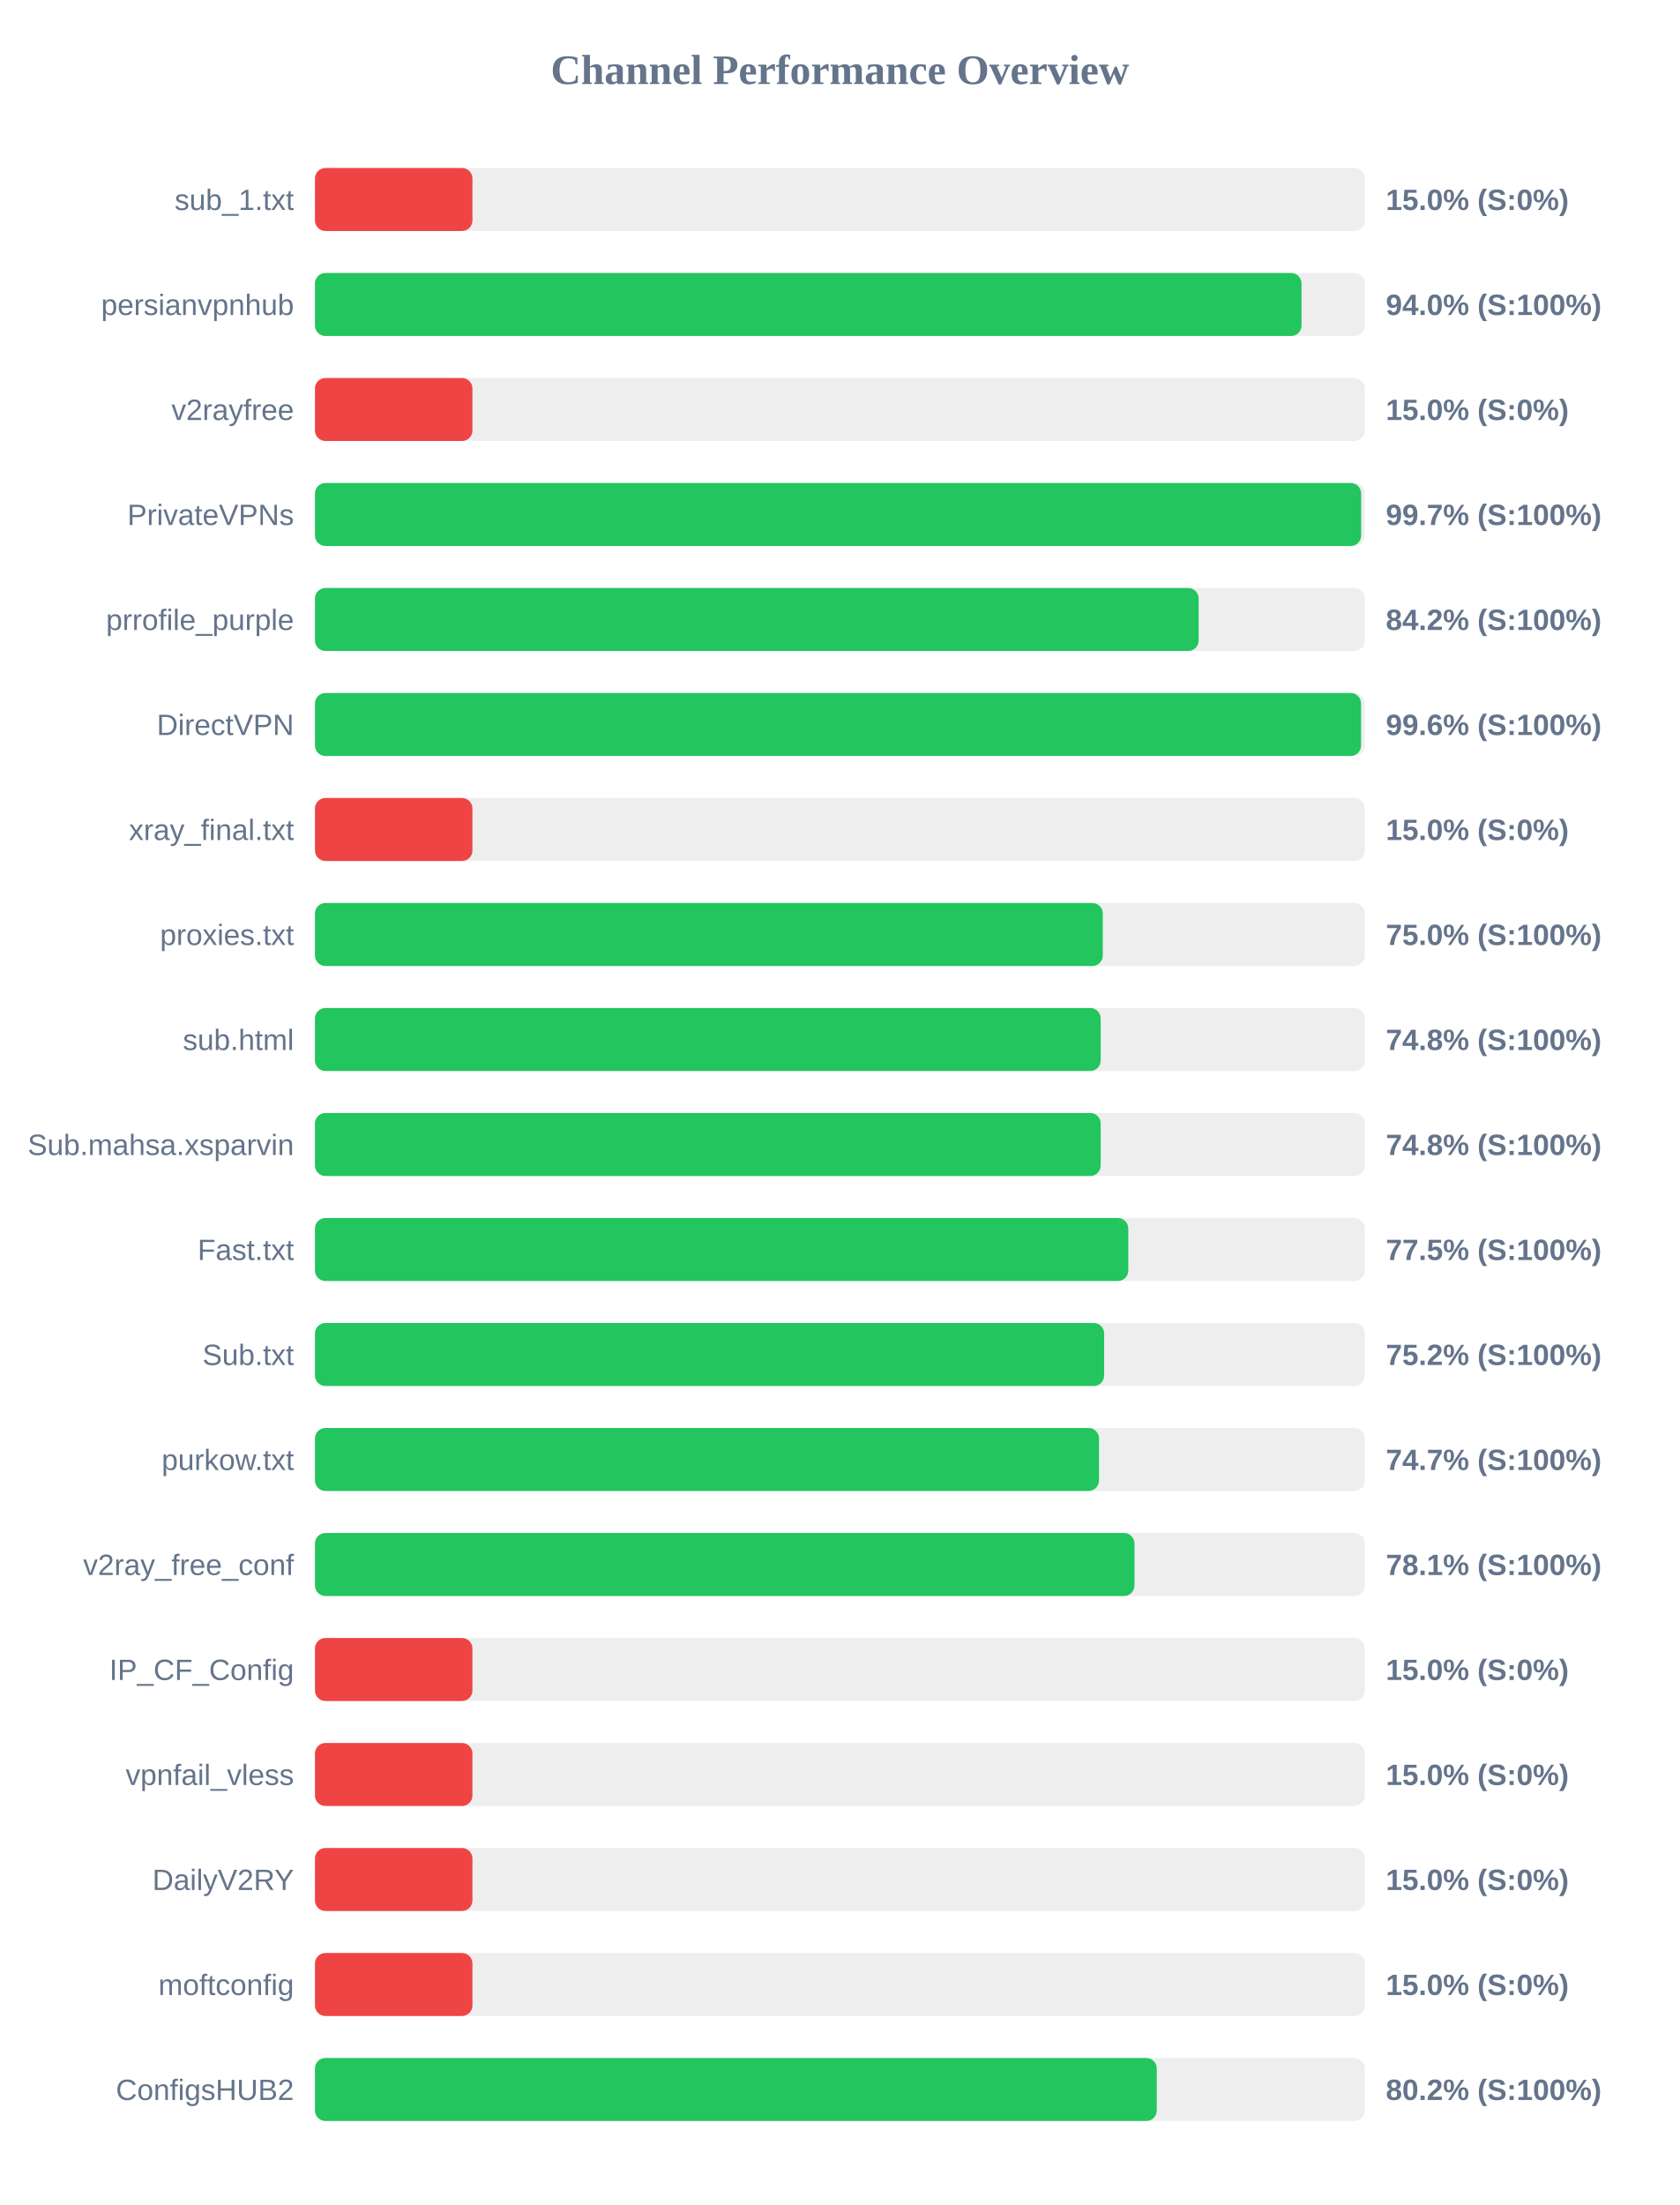
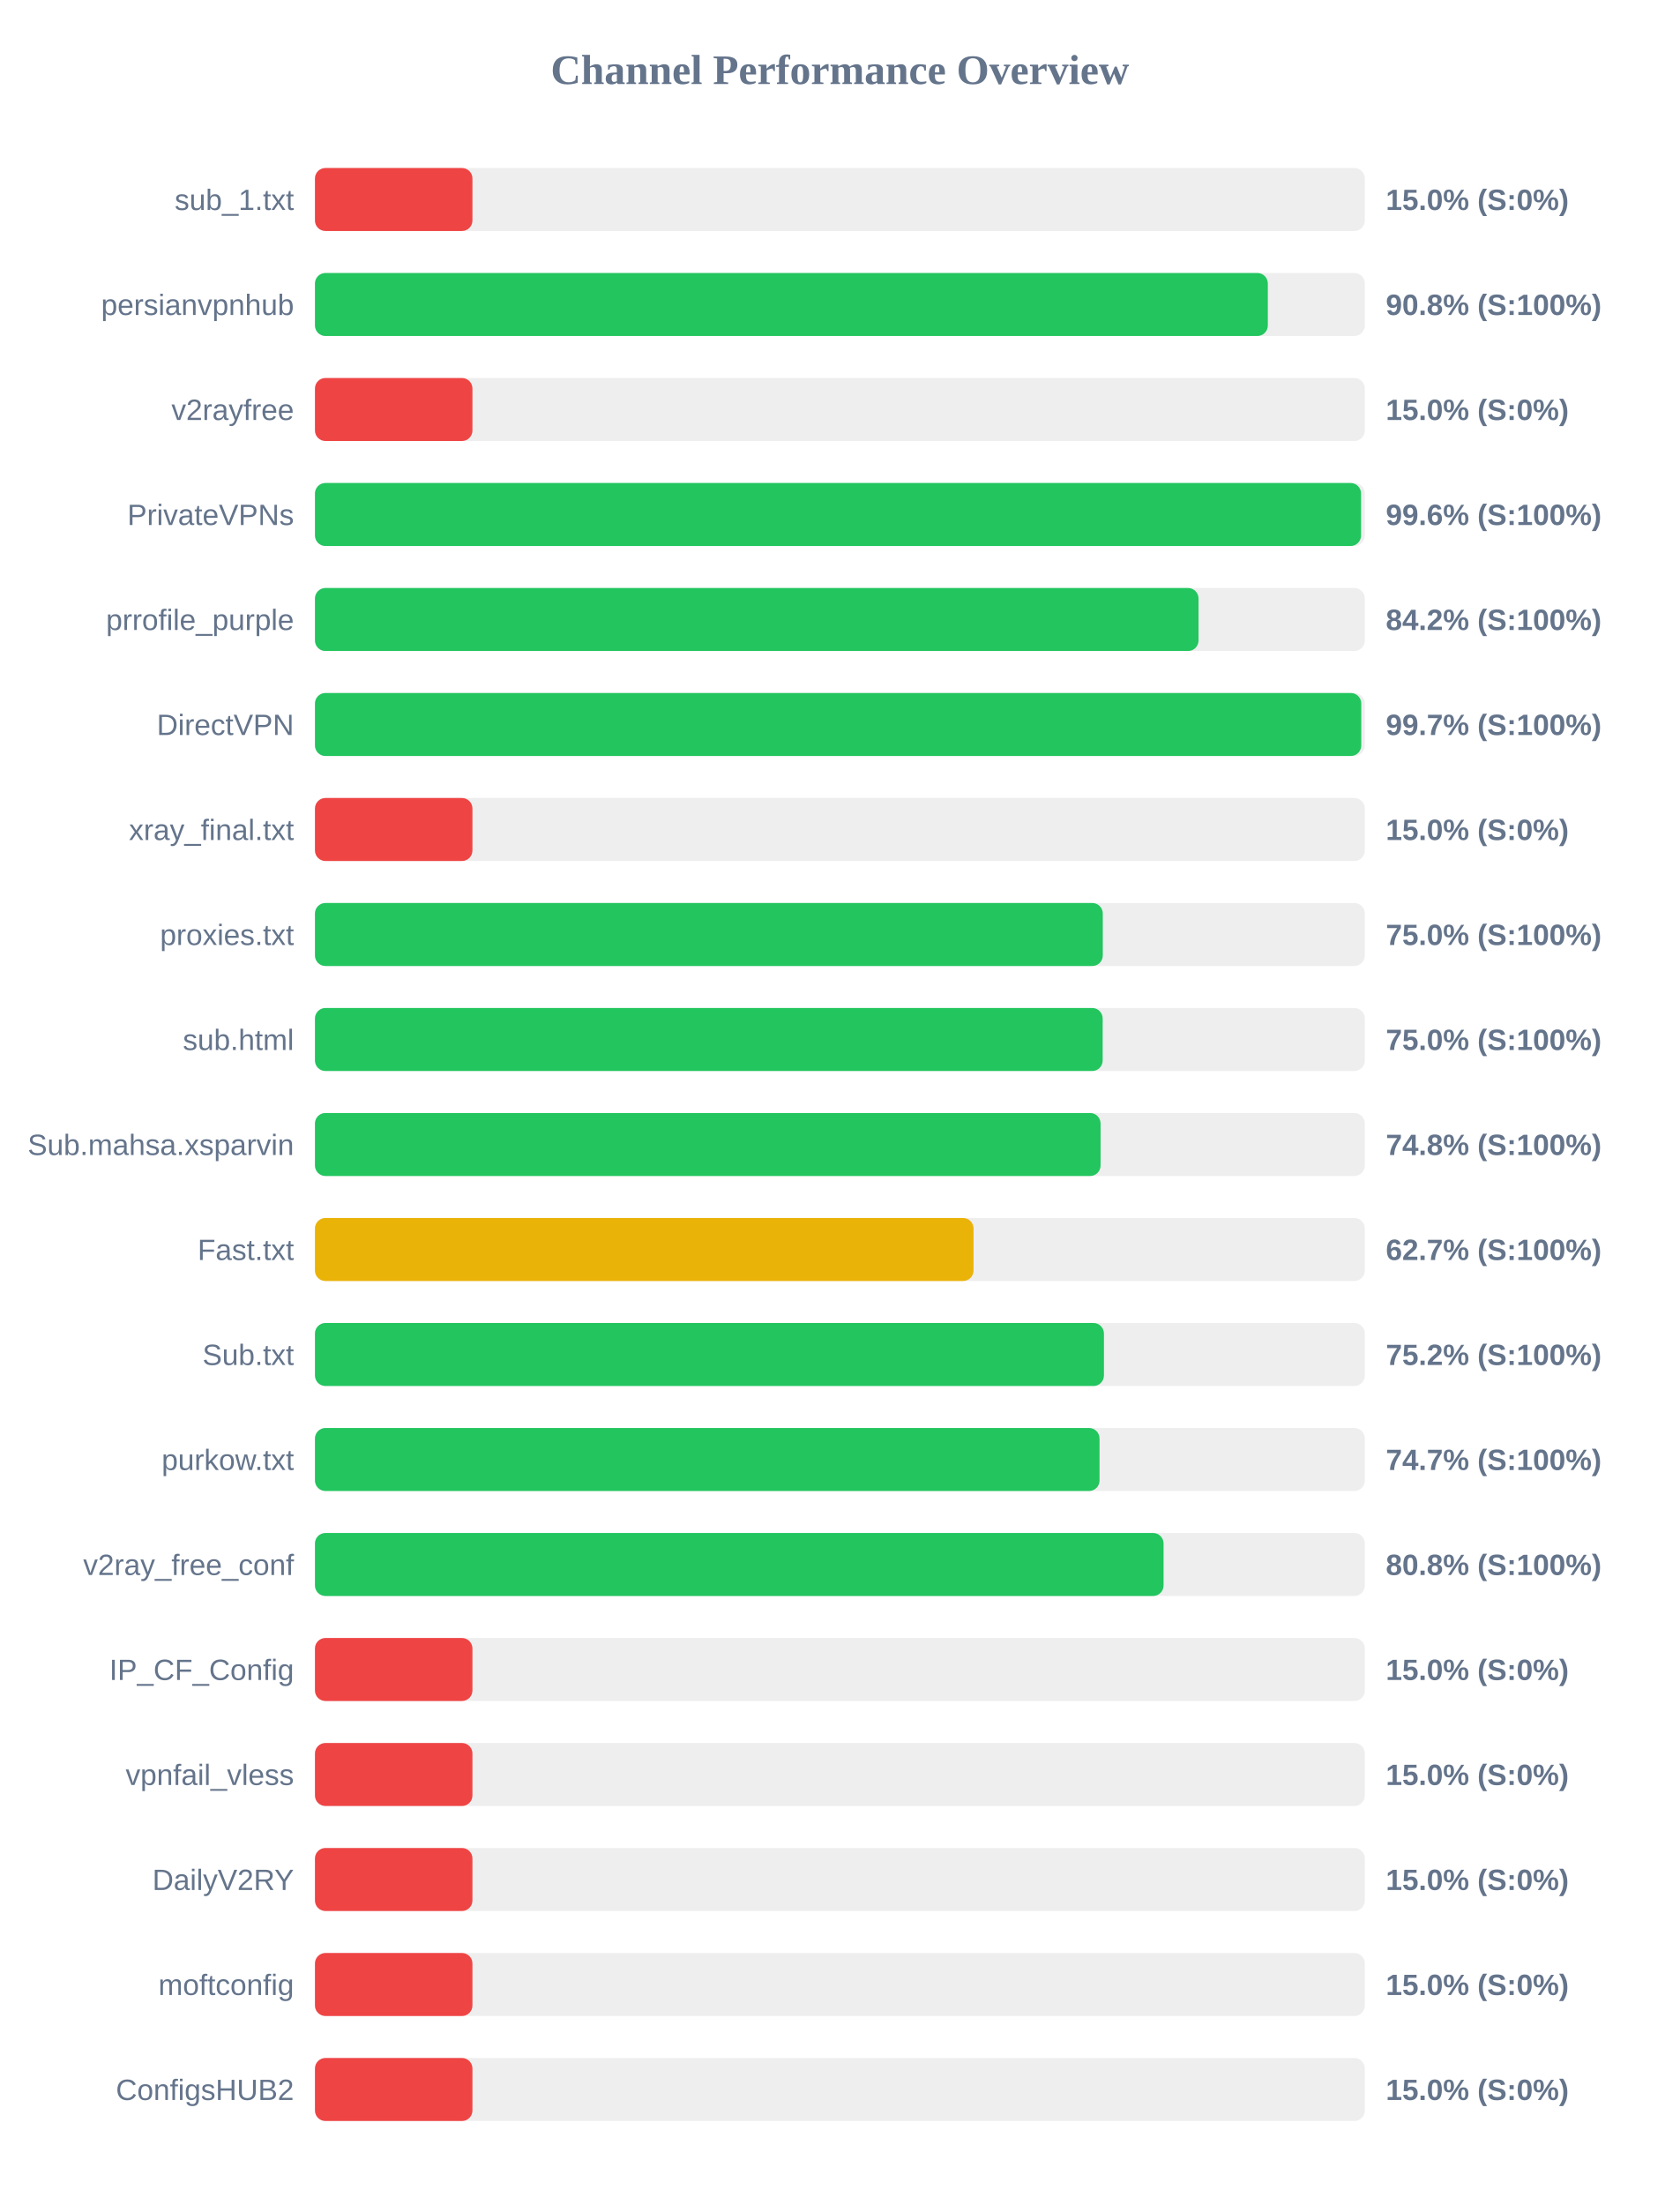
<svg xmlns="http://www.w3.org/2000/svg" width="800" height="1050" version="1.1">
  <style>
        .row { font: 14px Arial; fill: #64748b; }
        .score { font: bold 14px Arial; fill: #64748b; }
    </style>
  <text x="400" y="40" text-anchor="middle" font-size="20px" font-weight="bold" fill="#64748b">Channel Performance Overview</text>
  <rect x="150" y="80" width="500" height="30" fill="#eee" rx="5" />
  <rect x="150" y="80" width="75.0" height="30" fill="#ef4444" rx="5" />
  <text x="140" y="100" text-anchor="end" class="row">sub_1.txt</text>
  <text x="660" y="100" text-anchor="start" class="score">15.0% (S:0%)</text>
  <rect x="150" y="130" width="500" height="30" fill="#eee" rx="5" />
-   <rect x="150" y="130" width="469.85" height="30" fill="#22c55e" rx="5" />
+   <rect x="150" y="130" width="453.8" height="30" fill="#22c55e" rx="5" />
  <text x="140" y="150" text-anchor="end" class="row">persianvpnhub</text>
-   <text x="660" y="150" text-anchor="start" class="score">94.0% (S:100%)</text>
+   <text x="660" y="150" text-anchor="start" class="score">90.8% (S:100%)</text>
  <rect x="150" y="180" width="500" height="30" fill="#eee" rx="5" />
  <rect x="150" y="180" width="75.0" height="30" fill="#ef4444" rx="5" />
  <text x="140" y="200" text-anchor="end" class="row">v2rayfree</text>
  <text x="660" y="200" text-anchor="start" class="score">15.0% (S:0%)</text>
  <rect x="150" y="230" width="500" height="30" fill="#eee" rx="5" />
-   <rect x="150" y="230" width="498.25" height="30" fill="#22c55e" rx="5" />
+   <rect x="150" y="230" width="498.2" height="30" fill="#22c55e" rx="5" />
  <text x="140" y="250" text-anchor="end" class="row">PrivateVPNs</text>
-   <text x="660" y="250" text-anchor="start" class="score">99.7% (S:100%)</text>
+   <text x="660" y="250" text-anchor="start" class="score">99.6% (S:100%)</text>
  <rect x="150" y="280" width="500" height="30" fill="#eee" rx="5" />
-   <rect x="150" y="280" width="420.85" height="30" fill="#22c55e" rx="5" />
+   <rect x="150" y="280" width="420.8" height="30" fill="#22c55e" rx="5" />
  <text x="140" y="300" text-anchor="end" class="row">prrofile_purple</text>
  <text x="660" y="300" text-anchor="start" class="score">84.2% (S:100%)</text>
  <rect x="150" y="330" width="500" height="30" fill="#eee" rx="5" />
-   <rect x="150" y="330" width="498.2" height="30" fill="#22c55e" rx="5" />
+   <rect x="150" y="330" width="498.3" height="30" fill="#22c55e" rx="5" />
  <text x="140" y="350" text-anchor="end" class="row">DirectVPN</text>
-   <text x="660" y="350" text-anchor="start" class="score">99.6% (S:100%)</text>
+   <text x="660" y="350" text-anchor="start" class="score">99.7% (S:100%)</text>
  <rect x="150" y="380" width="500" height="30" fill="#eee" rx="5" />
  <rect x="150" y="380" width="75.0" height="30" fill="#ef4444" rx="5" />
  <text x="140" y="400" text-anchor="end" class="row">xray_final.txt</text>
  <text x="660" y="400" text-anchor="start" class="score">15.0% (S:0%)</text>
  <rect x="150" y="430" width="500" height="30" fill="#eee" rx="5" />
  <rect x="150" y="430" width="375.2" height="30" fill="#22c55e" rx="5" />
  <text x="140" y="450" text-anchor="end" class="row">proxies.txt</text>
  <text x="660" y="450" text-anchor="start" class="score">75.0% (S:100%)</text>
  <rect x="150" y="480" width="500" height="30" fill="#eee" rx="5" />
-   <rect x="150" y="480" width="374.2" height="30" fill="#22c55e" rx="5" />
+   <rect x="150" y="480" width="375.15" height="30" fill="#22c55e" rx="5" />
  <text x="140" y="500" text-anchor="end" class="row">sub.html</text>
-   <text x="660" y="500" text-anchor="start" class="score">74.8% (S:100%)</text>
+   <text x="660" y="500" text-anchor="start" class="score">75.0% (S:100%)</text>
  <rect x="150" y="530" width="500" height="30" fill="#eee" rx="5" />
-   <rect x="150" y="530" width="374.2" height="30" fill="#22c55e" rx="5" />
+   <rect x="150" y="530" width="374.15" height="30" fill="#22c55e" rx="5" />
  <text x="140" y="550" text-anchor="end" class="row">Sub.mahsa.xsparvin</text>
  <text x="660" y="550" text-anchor="start" class="score">74.8% (S:100%)</text>
  <rect x="150" y="580" width="500" height="30" fill="#eee" rx="5" />
-   <rect x="150" y="580" width="387.35" height="30" fill="#22c55e" rx="5" />
+   <rect x="150" y="580" width="313.65" height="30" fill="#eab308" rx="5" />
  <text x="140" y="600" text-anchor="end" class="row">Fast.txt</text>
-   <text x="660" y="600" text-anchor="start" class="score">77.5% (S:100%)</text>
+   <text x="660" y="600" text-anchor="start" class="score">62.7% (S:100%)</text>
  <rect x="150" y="630" width="500" height="30" fill="#eee" rx="5" />
-   <rect x="150" y="630" width="375.85" height="30" fill="#22c55e" rx="5" />
+   <rect x="150" y="630" width="375.75" height="30" fill="#22c55e" rx="5" />
  <text x="140" y="650" text-anchor="end" class="row">Sub.txt</text>
  <text x="660" y="650" text-anchor="start" class="score">75.2% (S:100%)</text>
  <rect x="150" y="680" width="500" height="30" fill="#eee" rx="5" />
-   <rect x="150" y="680" width="373.4" height="30" fill="#22c55e" rx="5" />
+   <rect x="150" y="680" width="373.65" height="30" fill="#22c55e" rx="5" />
  <text x="140" y="700" text-anchor="end" class="row">purkow.txt</text>
  <text x="660" y="700" text-anchor="start" class="score">74.7% (S:100%)</text>
  <rect x="150" y="730" width="500" height="30" fill="#eee" rx="5" />
-   <rect x="150" y="730" width="390.3" height="30" fill="#22c55e" rx="5" />
+   <rect x="150" y="730" width="404.15" height="30" fill="#22c55e" rx="5" />
  <text x="140" y="750" text-anchor="end" class="row">v2ray_free_conf</text>
-   <text x="660" y="750" text-anchor="start" class="score">78.1% (S:100%)</text>
+   <text x="660" y="750" text-anchor="start" class="score">80.8% (S:100%)</text>
  <rect x="150" y="780" width="500" height="30" fill="#eee" rx="5" />
  <rect x="150" y="780" width="75.0" height="30" fill="#ef4444" rx="5" />
  <text x="140" y="800" text-anchor="end" class="row">IP_CF_Config</text>
  <text x="660" y="800" text-anchor="start" class="score">15.0% (S:0%)</text>
  <rect x="150" y="830" width="500" height="30" fill="#eee" rx="5" />
  <rect x="150" y="830" width="75.0" height="30" fill="#ef4444" rx="5" />
  <text x="140" y="850" text-anchor="end" class="row">vpnfail_vless</text>
  <text x="660" y="850" text-anchor="start" class="score">15.0% (S:0%)</text>
  <rect x="150" y="880" width="500" height="30" fill="#eee" rx="5" />
  <rect x="150" y="880" width="75.0" height="30" fill="#ef4444" rx="5" />
  <text x="140" y="900" text-anchor="end" class="row">DailyV2RY</text>
  <text x="660" y="900" text-anchor="start" class="score">15.0% (S:0%)</text>
  <rect x="150" y="930" width="500" height="30" fill="#eee" rx="5" />
  <rect x="150" y="930" width="75.0" height="30" fill="#ef4444" rx="5" />
  <text x="140" y="950" text-anchor="end" class="row">moftconfig</text>
  <text x="660" y="950" text-anchor="start" class="score">15.0% (S:0%)</text>
  <rect x="150" y="980" width="500" height="30" fill="#eee" rx="5" />
-   <rect x="150" y="980" width="400.9" height="30" fill="#22c55e" rx="5" />
+   <rect x="150" y="980" width="75.0" height="30" fill="#ef4444" rx="5" />
  <text x="140" y="1000" text-anchor="end" class="row">ConfigsHUB2</text>
-   <text x="660" y="1000" text-anchor="start" class="score">80.2% (S:100%)</text>
+   <text x="660" y="1000" text-anchor="start" class="score">15.0% (S:0%)</text>
</svg>
